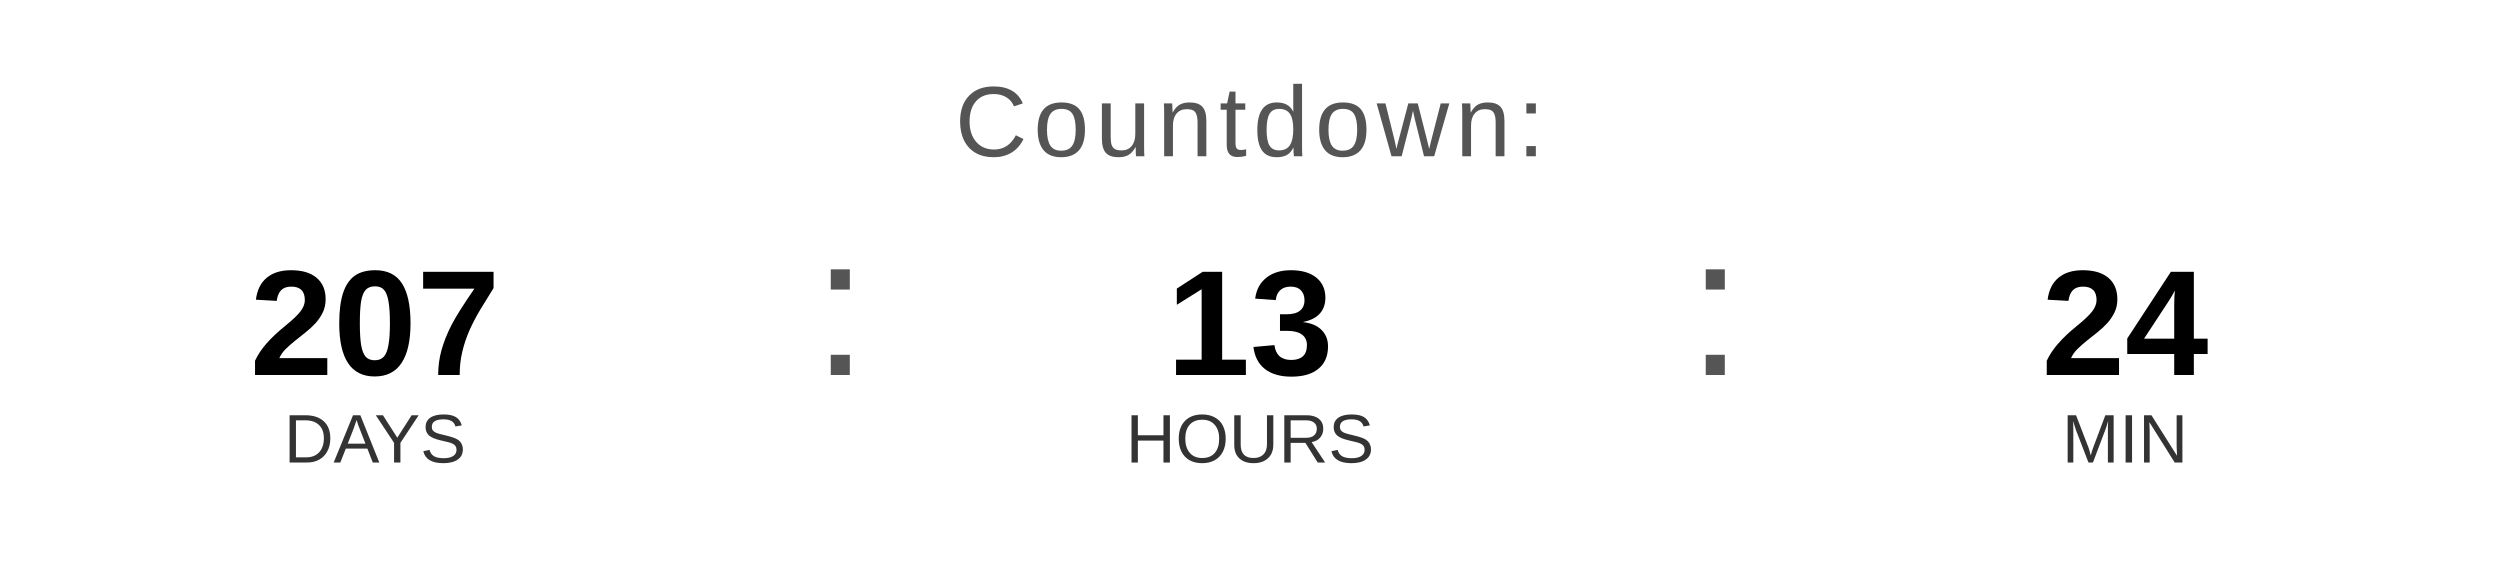
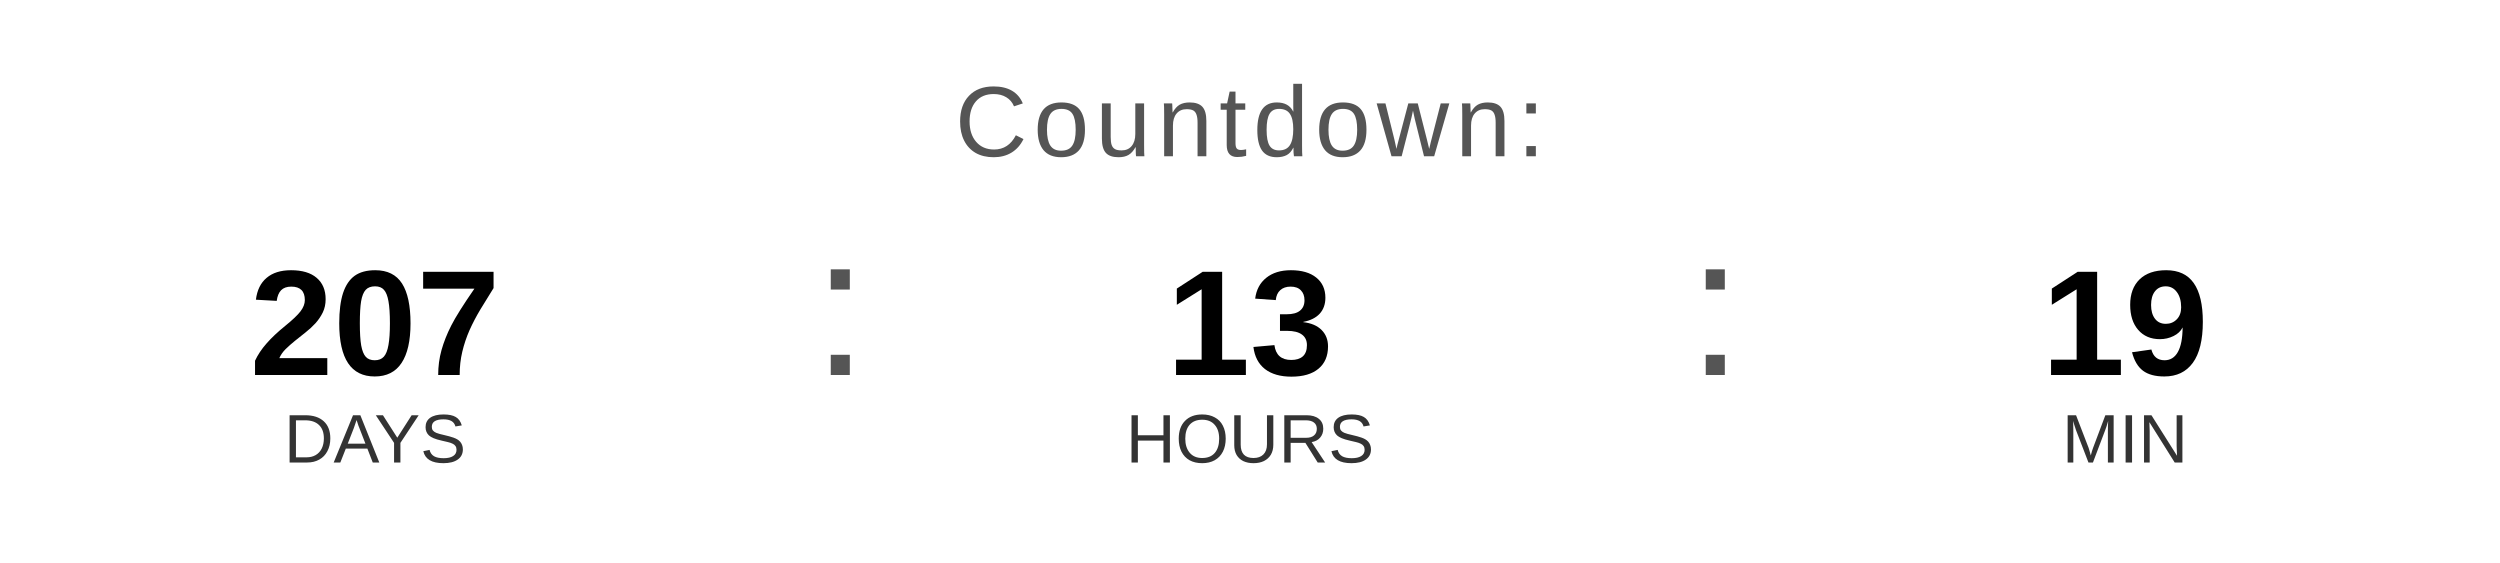
<svg xmlns="http://www.w3.org/2000/svg" width="400" height="90" viewBox="0 0 400 90">
  <text x="200" y="25" font-family="Arial, Helvetica, sans-serif" font-size="16" fill="#555555" text-anchor="middle" letter-spacing="1">
    Countdown:
  </text>
  <text x="60" y="60" font-family="Arial, Helvetica, sans-serif" font-size="24" font-weight="bold" fill="#000000" text-anchor="middle">207</text>
  <text x="60" y="74" font-family="Arial, Helvetica, sans-serif" font-size="11" fill="#333333" text-anchor="middle">DAYS</text>
  <text x="130" y="60" font-family="Arial, sans-serif" font-size="32" fill="#555555">:</text>
  <text x="200" y="60" font-family="Arial, Helvetica, sans-serif" font-size="24" font-weight="bold" fill="#000000" text-anchor="middle">13</text>
  <text x="200" y="74" font-family="Arial, Helvetica, sans-serif" font-size="11" fill="#333333" text-anchor="middle">HOURS</text>
  <text x="270" y="60" font-family="Arial, sans-serif" font-size="32" fill="#555555">:</text>
-   <text x="340" y="60" font-family="Arial, Helvetica, sans-serif" font-size="24" font-weight="bold" fill="#000000" text-anchor="middle">24</text>
+   <text x="340" y="60" font-family="Arial, Helvetica, sans-serif" font-size="24" font-weight="bold" fill="#000000" text-anchor="middle">19</text>
  <text x="340" y="74" font-family="Arial, Helvetica, sans-serif" font-size="11" fill="#333333" text-anchor="middle">MIN</text>
</svg>
